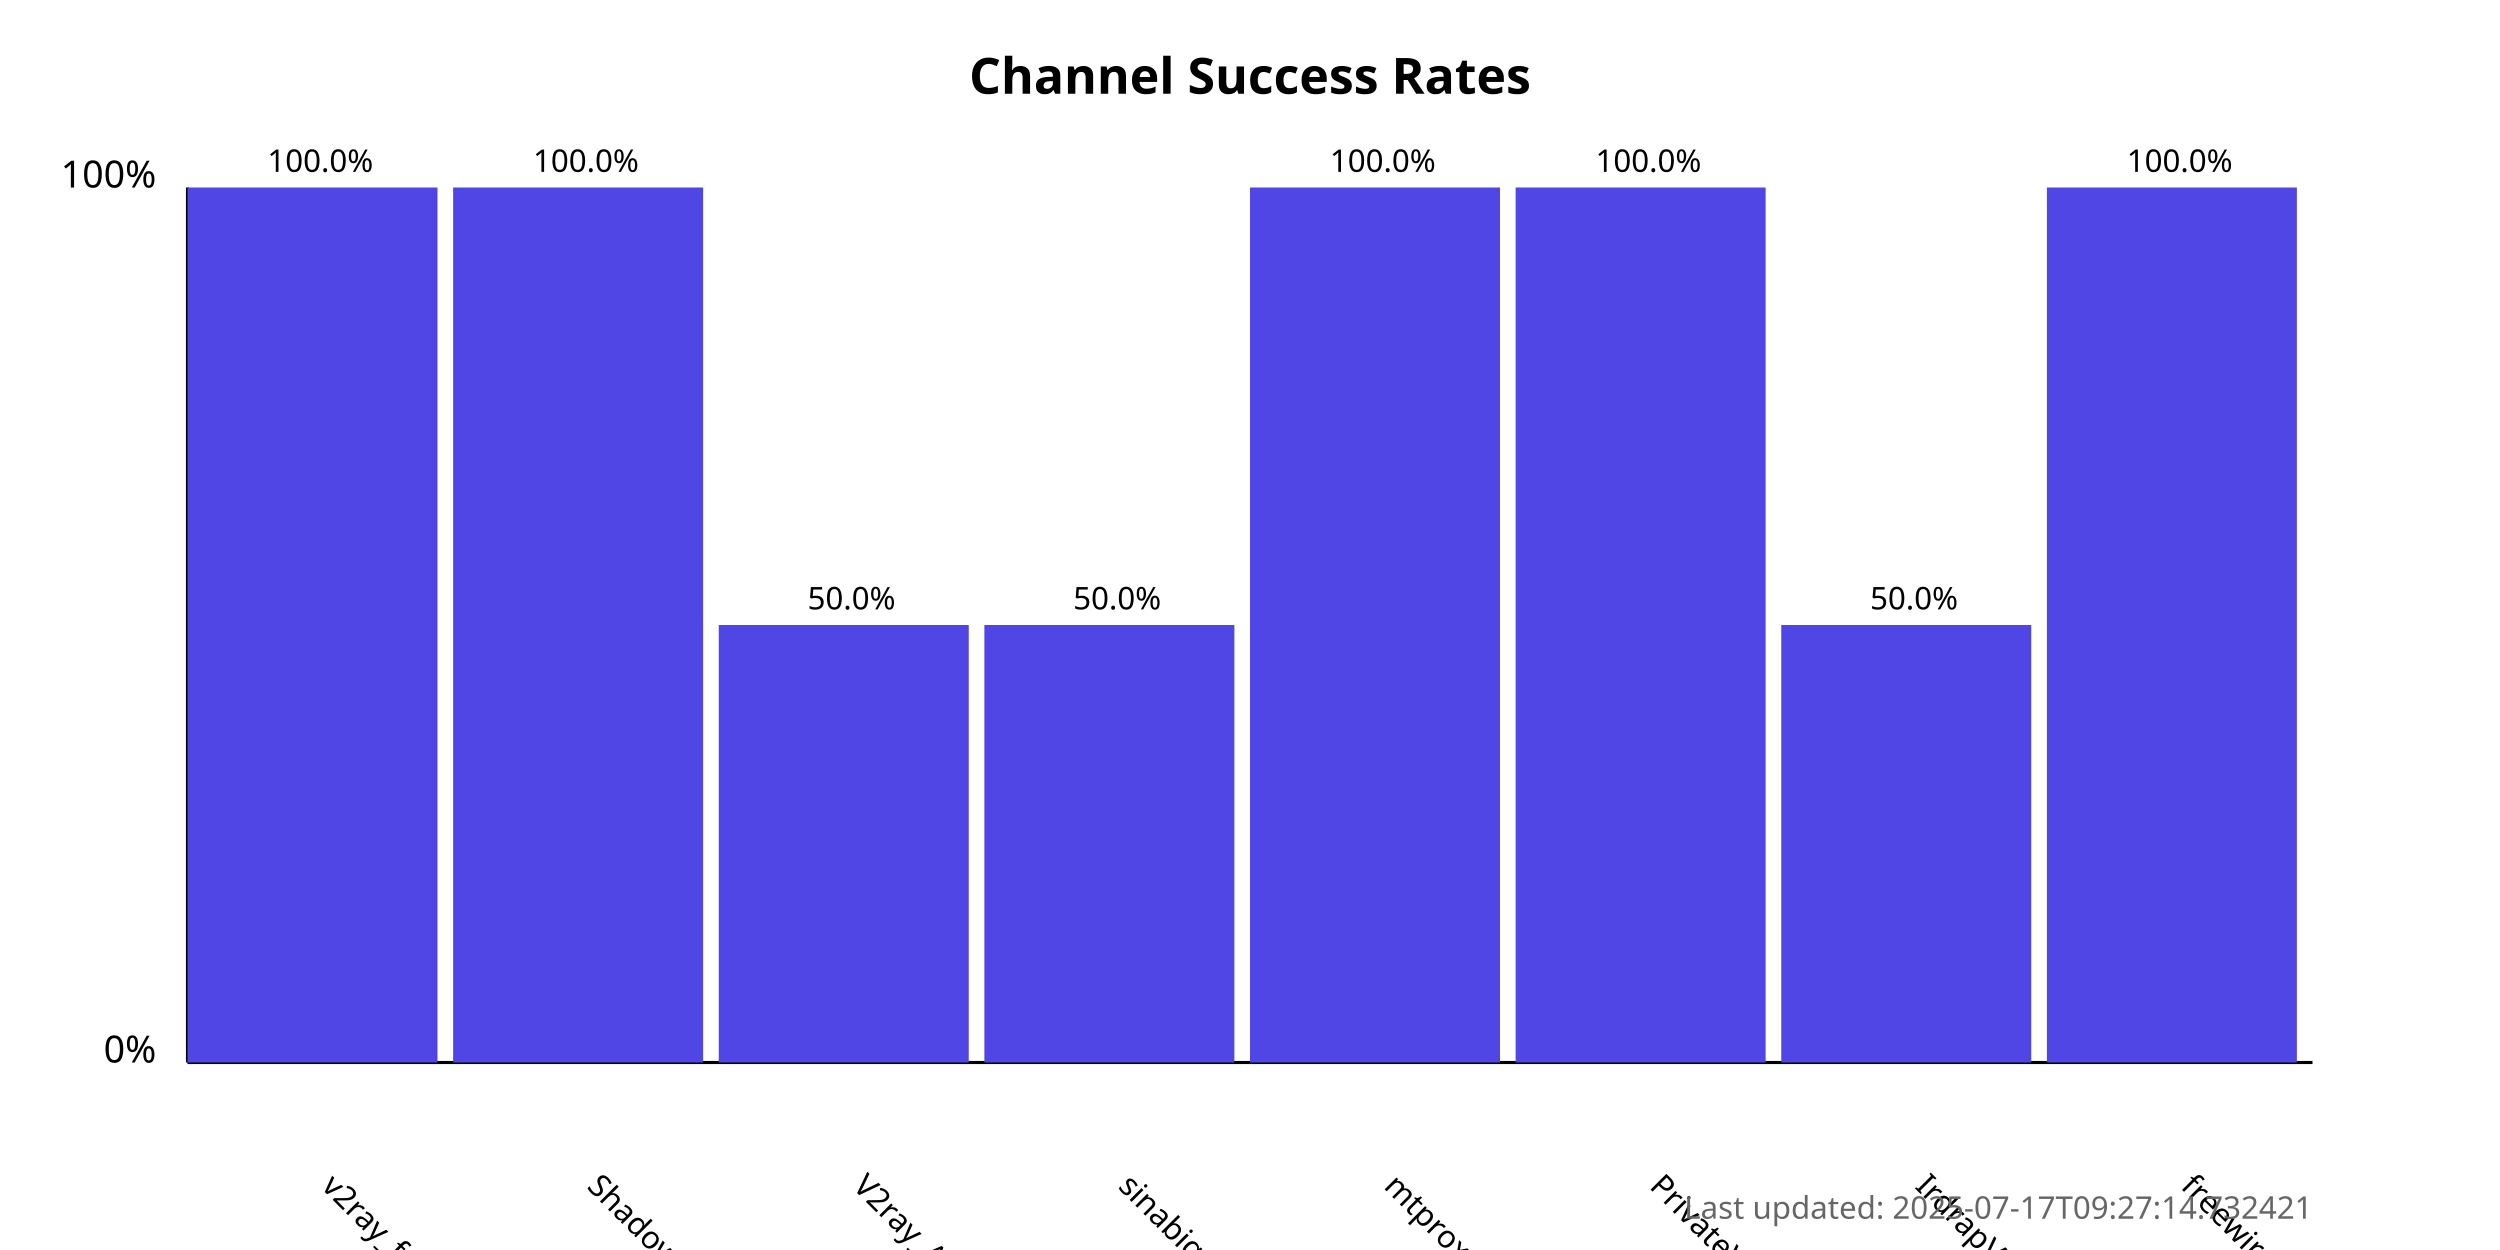
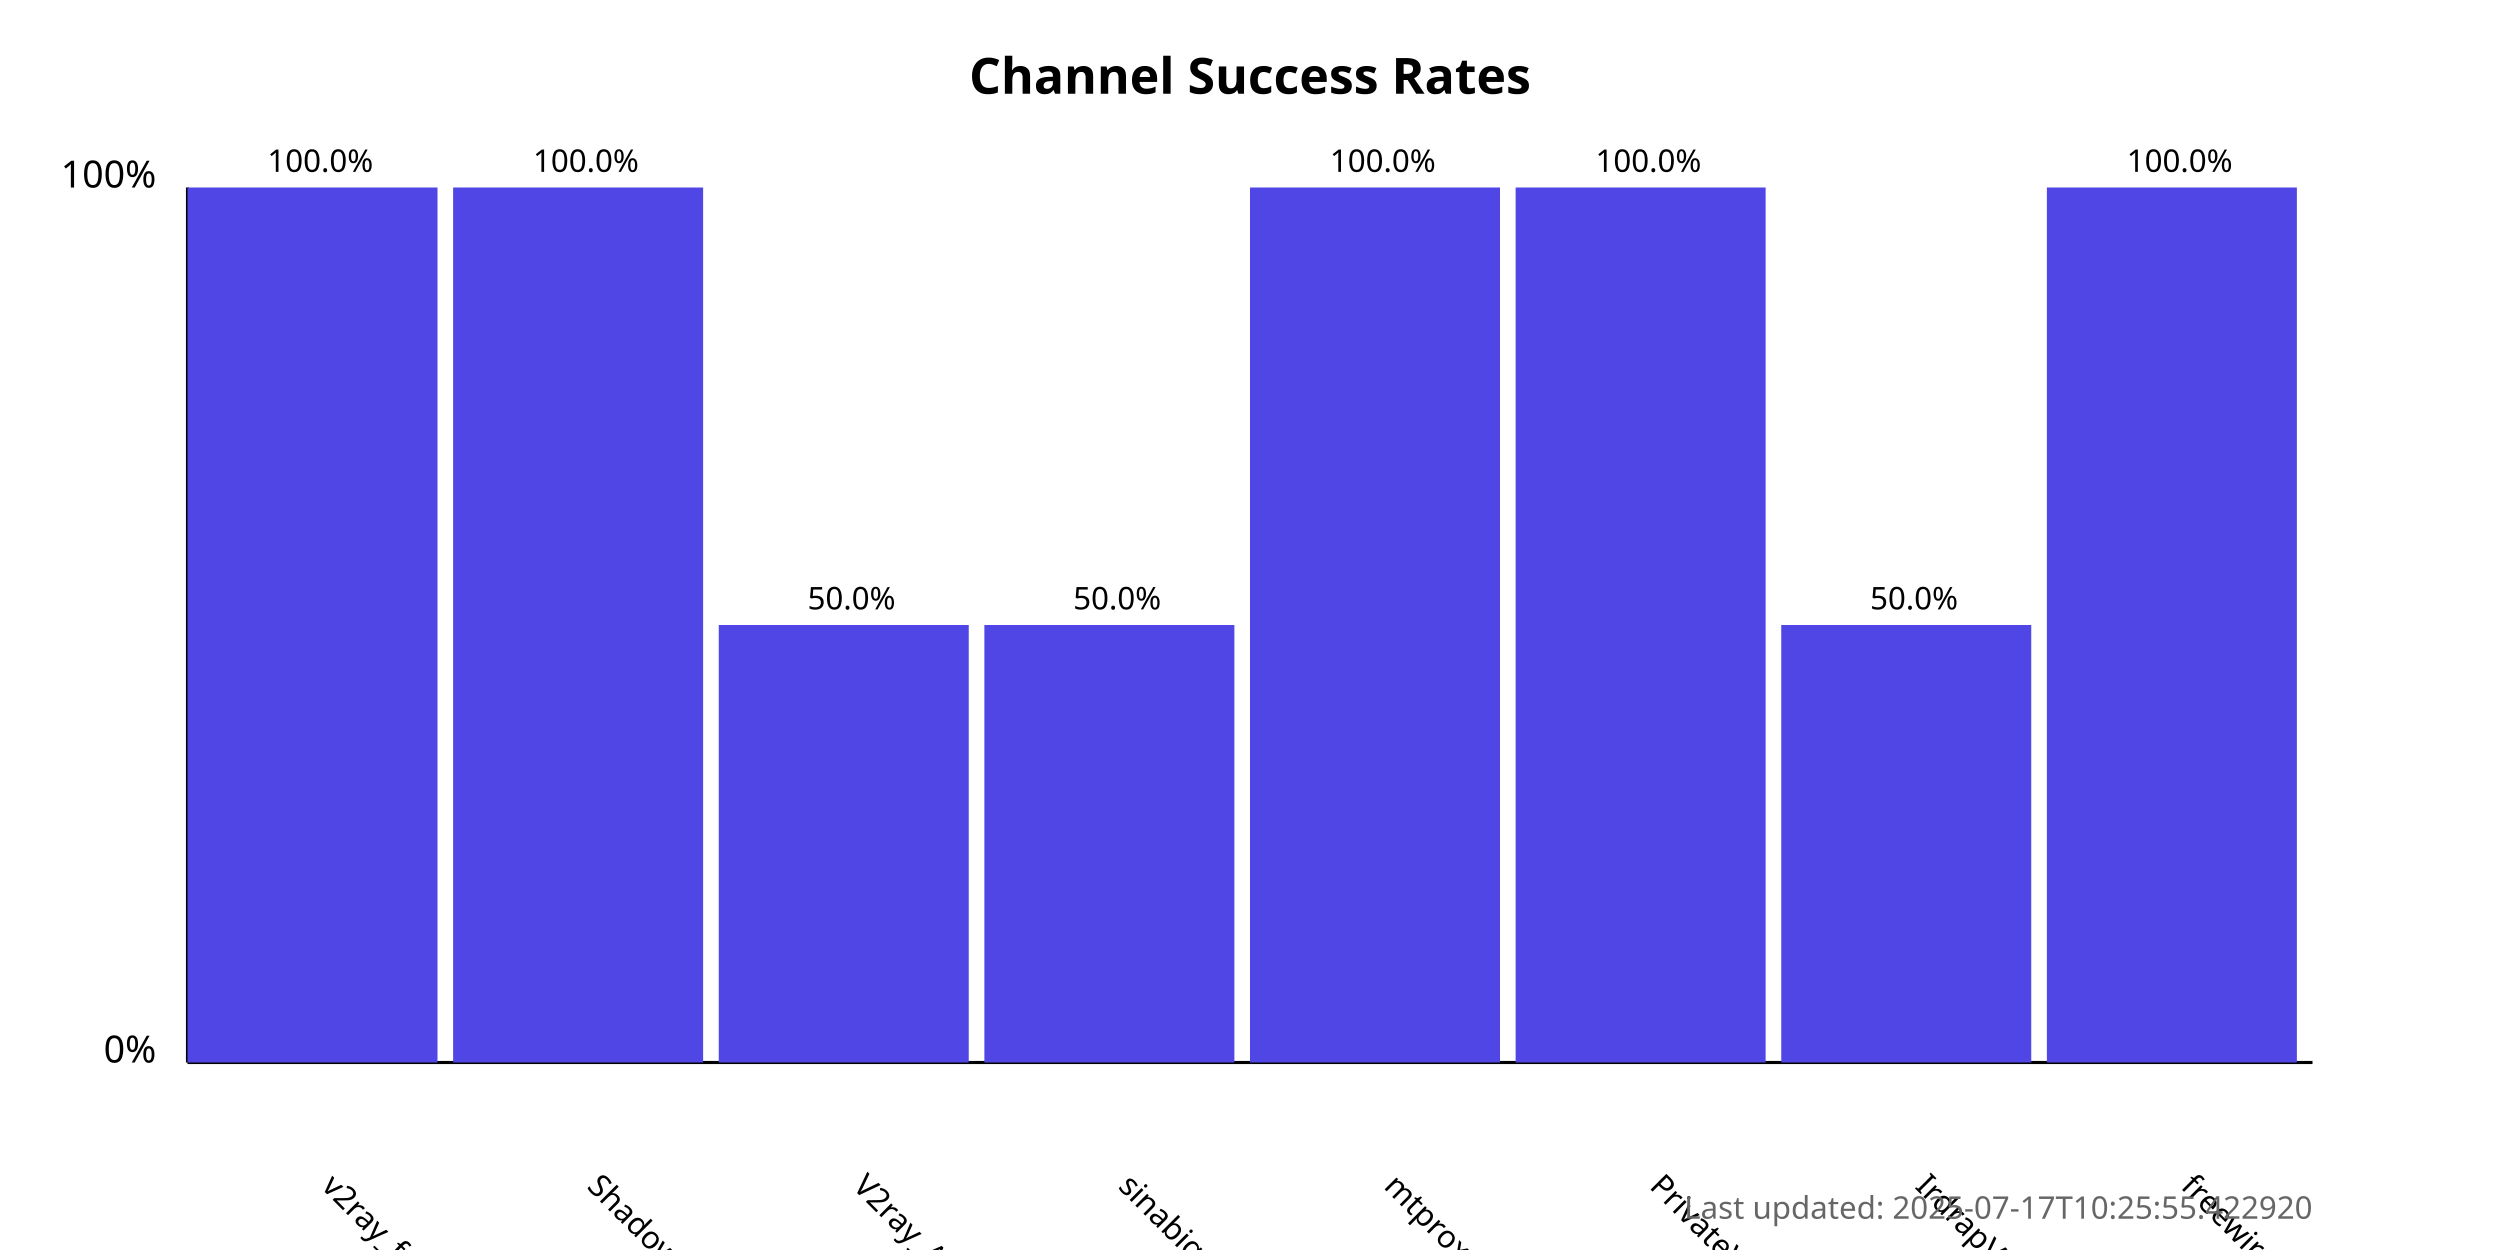
<svg xmlns="http://www.w3.org/2000/svg" width="800" height="400">
  <style>
            .chart-title { font: bold 16px sans-serif; }
            .axis-label { font: 12px sans-serif; }
            .tick-label { font: 10px sans-serif; }
            .bar { fill: #4f46e5; }
            .bar:hover { fill: #6366f1; }
            .timestamp { font: 10px sans-serif; fill: #666; }
        </style>
  <text x="400.0" y="30" text-anchor="middle" class="chart-title">
            Channel Success Rates
        </text>
  <line x1="60" y1="340" x2="60" y2="60" stroke="black" stroke-width="1" />
  <line x1="60" y1="340" x2="740" y2="340" stroke="black" stroke-width="1" />
  <text x="50" y="340" text-anchor="end" class="axis-label">0%</text>
  <text x="50" y="60" text-anchor="end" class="axis-label">100%</text>
  <g>
    <rect x="60" y="60.0" width="80.0" height="280.0" class="bar" />
    <text x="102.5" y="380" transform="rotate(45, 102.5, 380)" text-anchor="start" class="tick-label">
                v2ray_free_conf
            </text>
    <text x="102.5" y="55.0" text-anchor="middle" class="tick-label">
                100.0%
            </text>
  </g>
  <g>
    <rect x="145.0" y="60.0" width="80.0" height="280.0" class="bar" />
    <text x="187.5" y="380" transform="rotate(45, 187.5, 380)" text-anchor="start" class="tick-label">
                ShadowProxy66
            </text>
    <text x="187.5" y="55.0" text-anchor="middle" class="tick-label">
                100.0%
            </text>
  </g>
  <g>
    <rect x="230.0" y="200.0" width="80.0" height="140.0" class="bar" />
    <text x="272.5" y="380" transform="rotate(45, 272.5, 380)" text-anchor="start" class="tick-label">
                V2ray_Alpha
            </text>
    <text x="272.5" y="195.0" text-anchor="middle" class="tick-label">
                50.0%
            </text>
  </g>
  <g>
    <rect x="315.0" y="200.0" width="80.0" height="140.0" class="bar" />
    <text x="357.5" y="380" transform="rotate(45, 357.5, 380)" text-anchor="start" class="tick-label">
                sinabigo
            </text>
    <text x="357.5" y="195.0" text-anchor="middle" class="tick-label">
                50.0%
            </text>
  </g>
  <g>
    <rect x="400.0" y="60.0" width="80.0" height="280.0" class="bar" />
    <text x="442.5" y="380" transform="rotate(45, 442.5, 380)" text-anchor="start" class="tick-label">
                mtproxy_lists
            </text>
    <text x="442.5" y="55.0" text-anchor="middle" class="tick-label">
                100.0%
            </text>
  </g>
  <g>
    <rect x="485.0" y="60.0" width="80.0" height="280.0" class="bar" />
    <text x="527.5" y="380" transform="rotate(45, 527.5, 380)" text-anchor="start" class="tick-label">
                PrivateVPNs
            </text>
    <text x="527.5" y="55.0" text-anchor="middle" class="tick-label">
                100.0%
            </text>
  </g>
  <g>
    <rect x="570.0" y="200.0" width="80.0" height="140.0" class="bar" />
    <text x="612.5" y="380" transform="rotate(45, 612.5, 380)" text-anchor="start" class="tick-label">
                IrdrapVPNnews
            </text>
    <text x="612.5" y="195.0" text-anchor="middle" class="tick-label">
                50.0%
            </text>
  </g>
  <g>
    <rect x="655.0" y="60.0" width="80.0" height="280.0" class="bar" />
    <text x="697.5" y="380" transform="rotate(45, 697.5, 380)" text-anchor="start" class="tick-label">
                freewireguard
            </text>
    <text x="697.5" y="55.0" text-anchor="middle" class="tick-label">
                100.0%
            </text>
  </g>
  <text x="740" y="390" text-anchor="end" class="timestamp">
-             Last updated: 2025-07-17T09:27:14.732421
+             Last updated: 2025-07-17T10:25:55.422920
        </text>
</svg>
